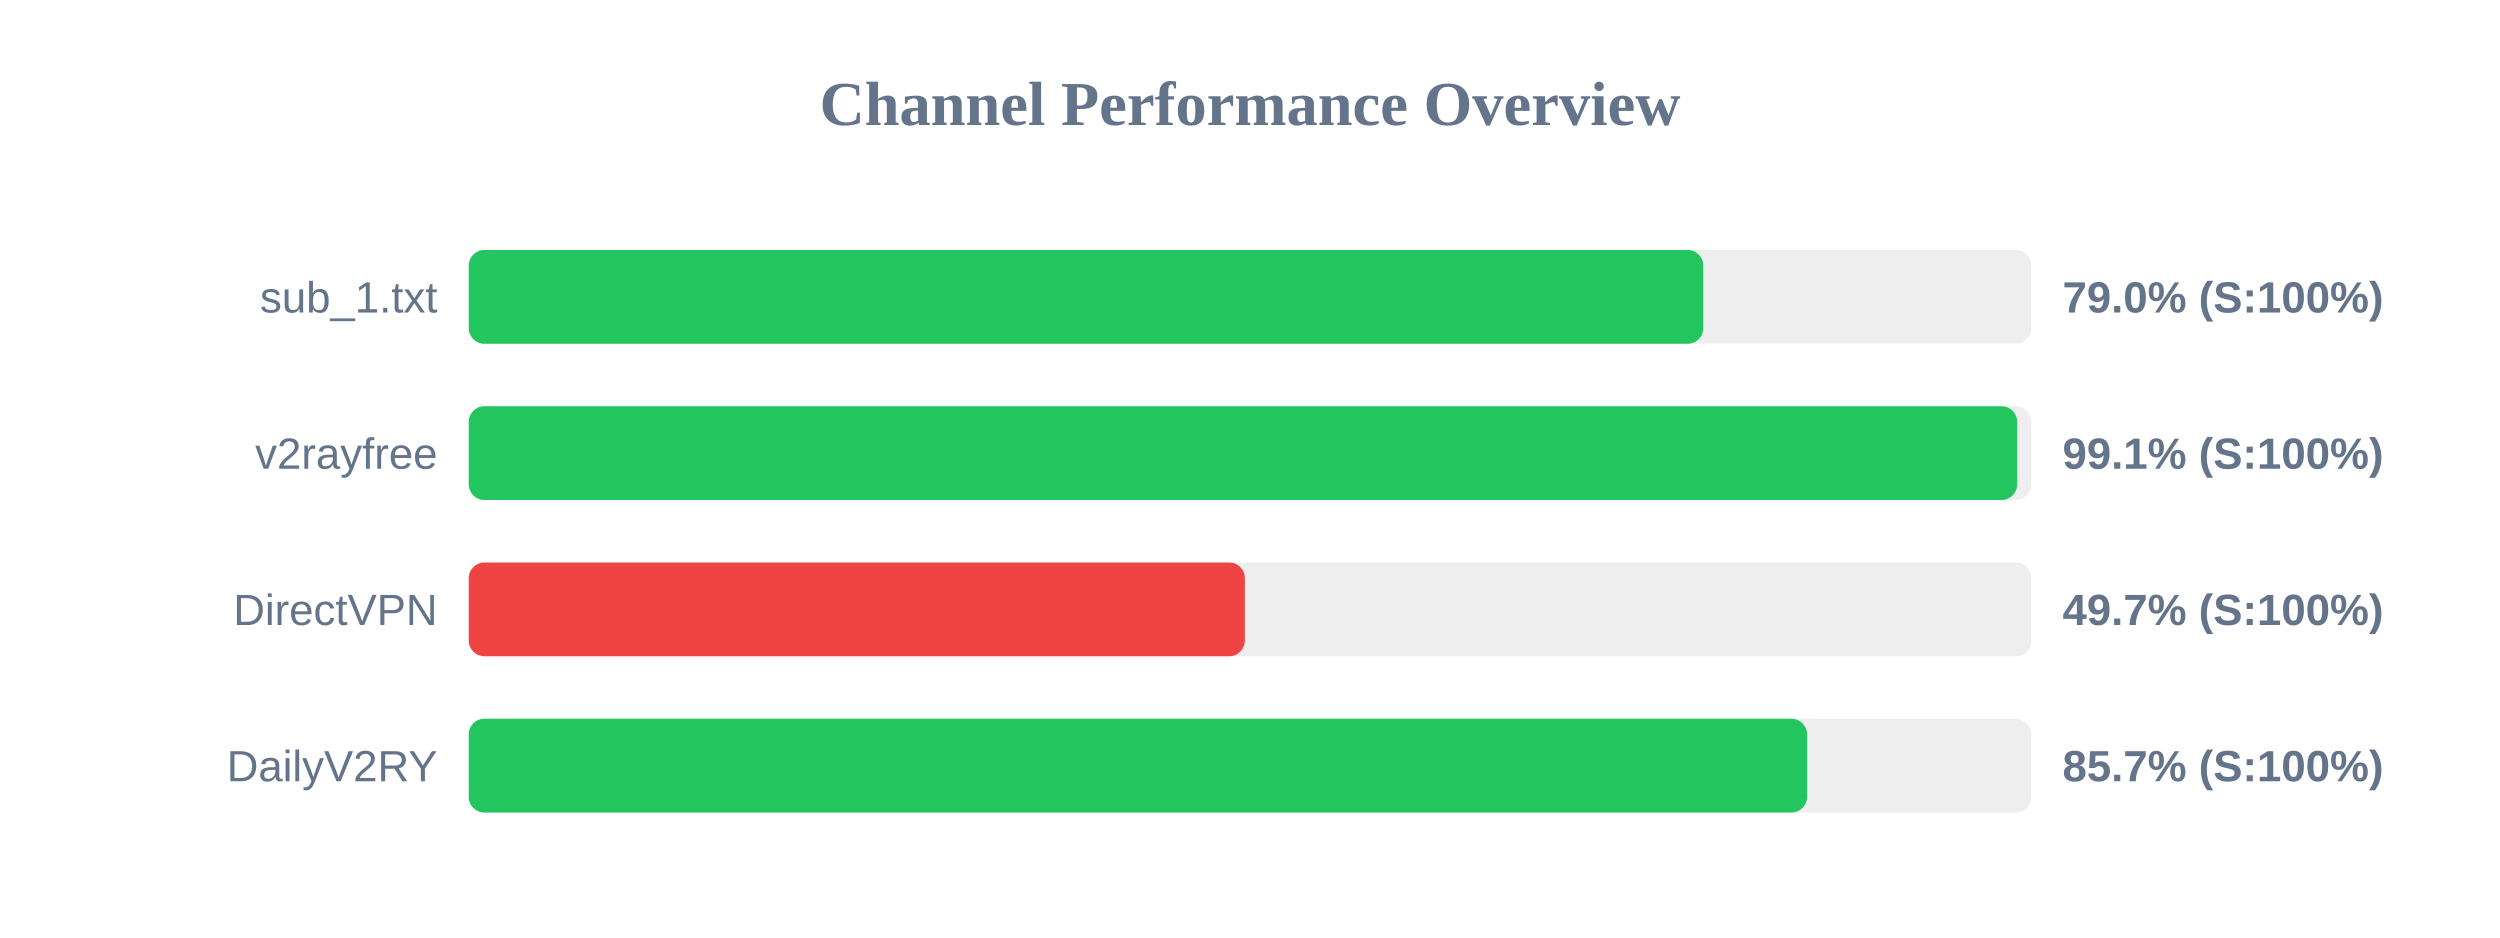
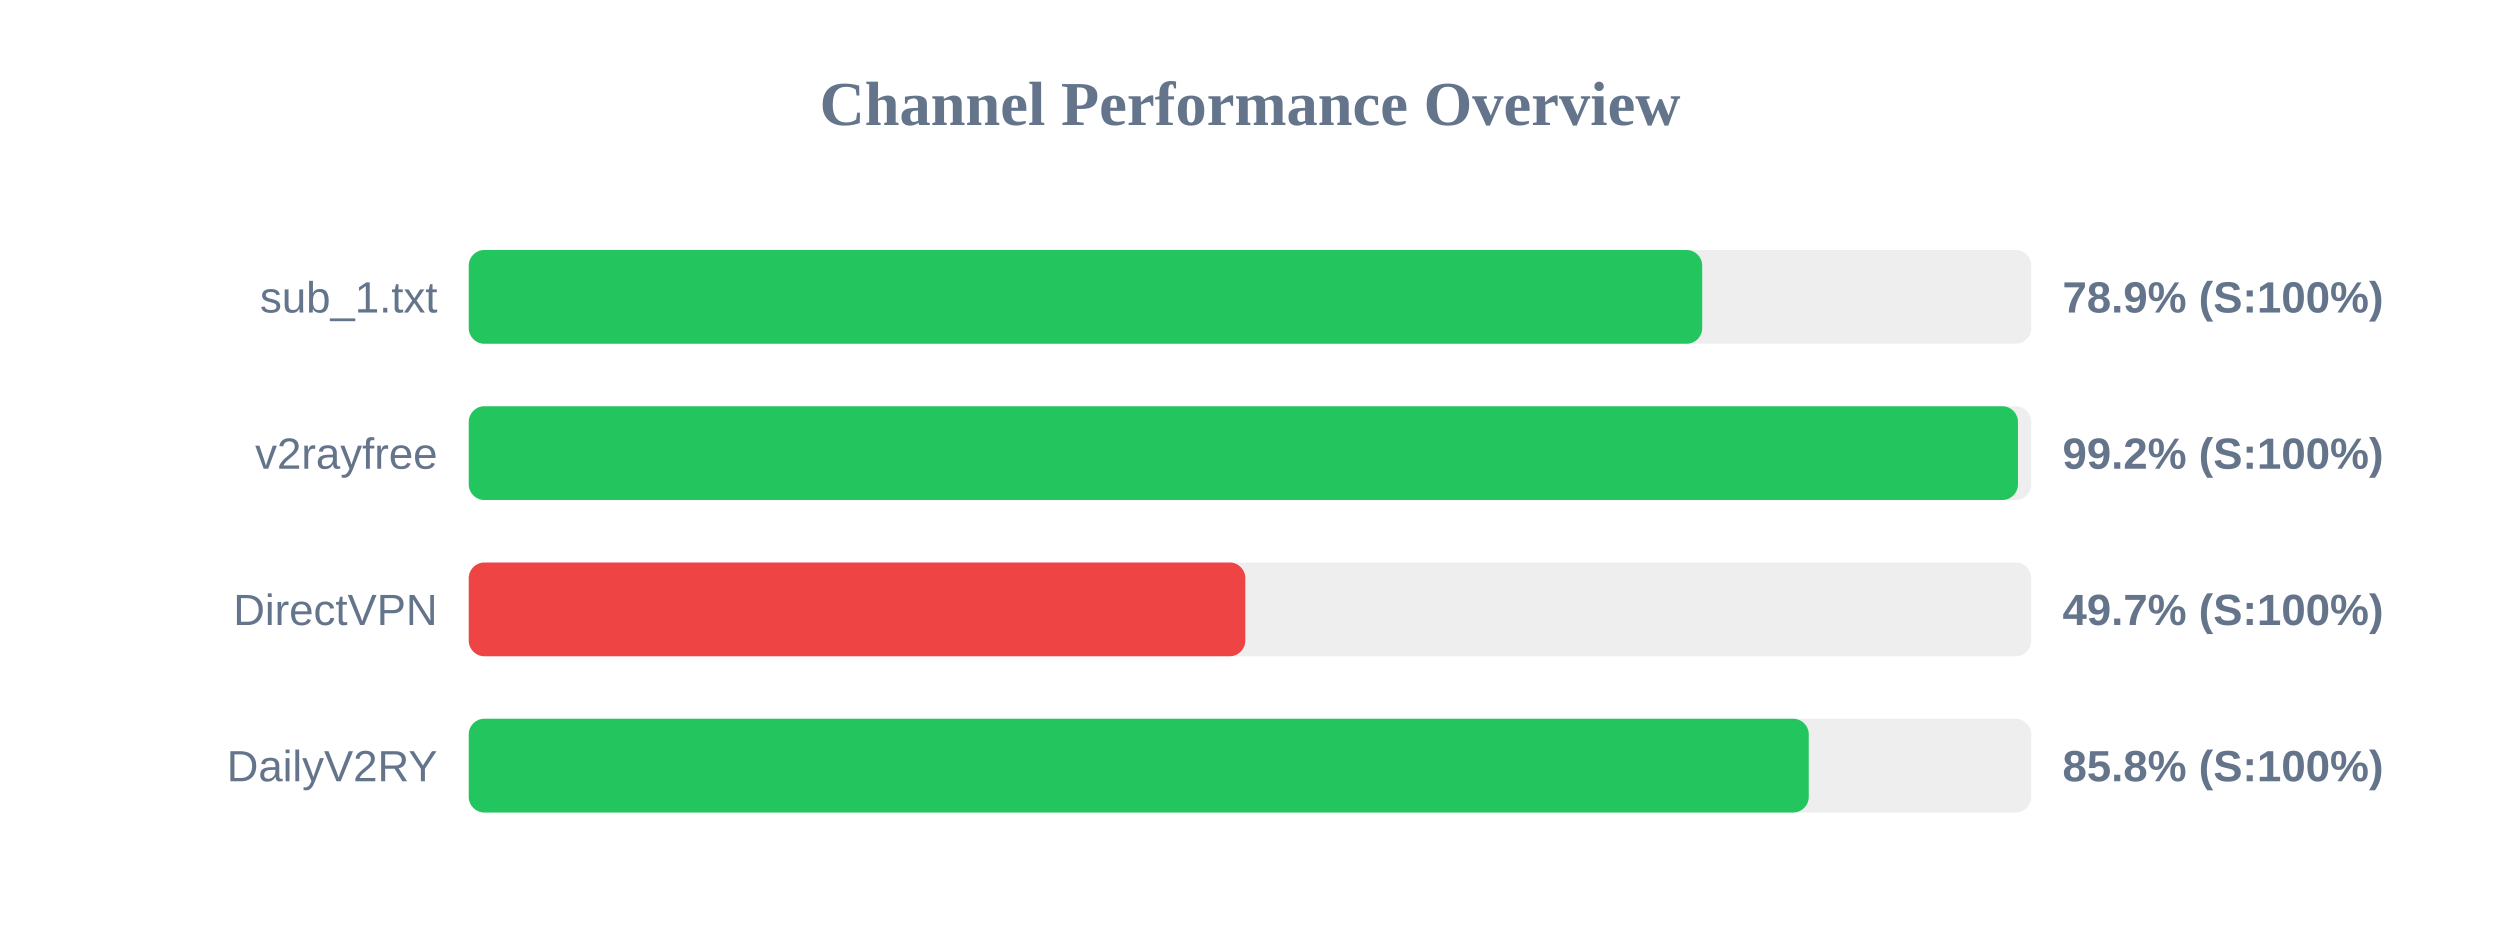
<svg xmlns="http://www.w3.org/2000/svg" width="800" height="300" version="1.1">
  <style>
        .row { font: 14px Arial; fill: #64748b; }
        .score { font: bold 14px Arial; fill: #64748b; }
    </style>
  <text x="400" y="40" text-anchor="middle" font-size="20px" font-weight="bold" fill="#64748b">Channel Performance Overview</text>
  <rect x="150" y="80" width="500" height="30" fill="#eee" rx="5" />
-   <rect x="150" y="80" width="395.05" height="30" fill="#22c55e" rx="5" />
+   <rect x="150" y="80" width="394.7" height="30" fill="#22c55e" rx="5" />
  <text x="140" y="100" text-anchor="end" class="row">sub_1.txt</text>
-   <text x="660" y="100" text-anchor="start" class="score">79.0% (S:100%)</text>
+   <text x="660" y="100" text-anchor="start" class="score">78.9% (S:100%)</text>
  <rect x="150" y="130" width="500" height="30" fill="#eee" rx="5" />
-   <rect x="150" y="130" width="495.5" height="30" fill="#22c55e" rx="5" />
+   <rect x="150" y="130" width="495.75" height="30" fill="#22c55e" rx="5" />
  <text x="140" y="150" text-anchor="end" class="row">v2rayfree</text>
-   <text x="660" y="150" text-anchor="start" class="score">99.1% (S:100%)</text>
+   <text x="660" y="150" text-anchor="start" class="score">99.2% (S:100%)</text>
  <rect x="150" y="180" width="500" height="30" fill="#eee" rx="5" />
-   <rect x="150" y="180" width="248.35" height="30" fill="#ef4444" rx="5" />
+   <rect x="150" y="180" width="248.5" height="30" fill="#ef4444" rx="5" />
  <text x="140" y="200" text-anchor="end" class="row">DirectVPN</text>
  <text x="660" y="200" text-anchor="start" class="score">49.7% (S:100%)</text>
  <rect x="150" y="230" width="500" height="30" fill="#eee" rx="5" />
-   <rect x="150" y="230" width="428.25" height="30" fill="#22c55e" rx="5" />
+   <rect x="150" y="230" width="428.8" height="30" fill="#22c55e" rx="5" />
  <text x="140" y="250" text-anchor="end" class="row">DailyV2RY</text>
-   <text x="660" y="250" text-anchor="start" class="score">85.7% (S:100%)</text>
+   <text x="660" y="250" text-anchor="start" class="score">85.8% (S:100%)</text>
</svg>
